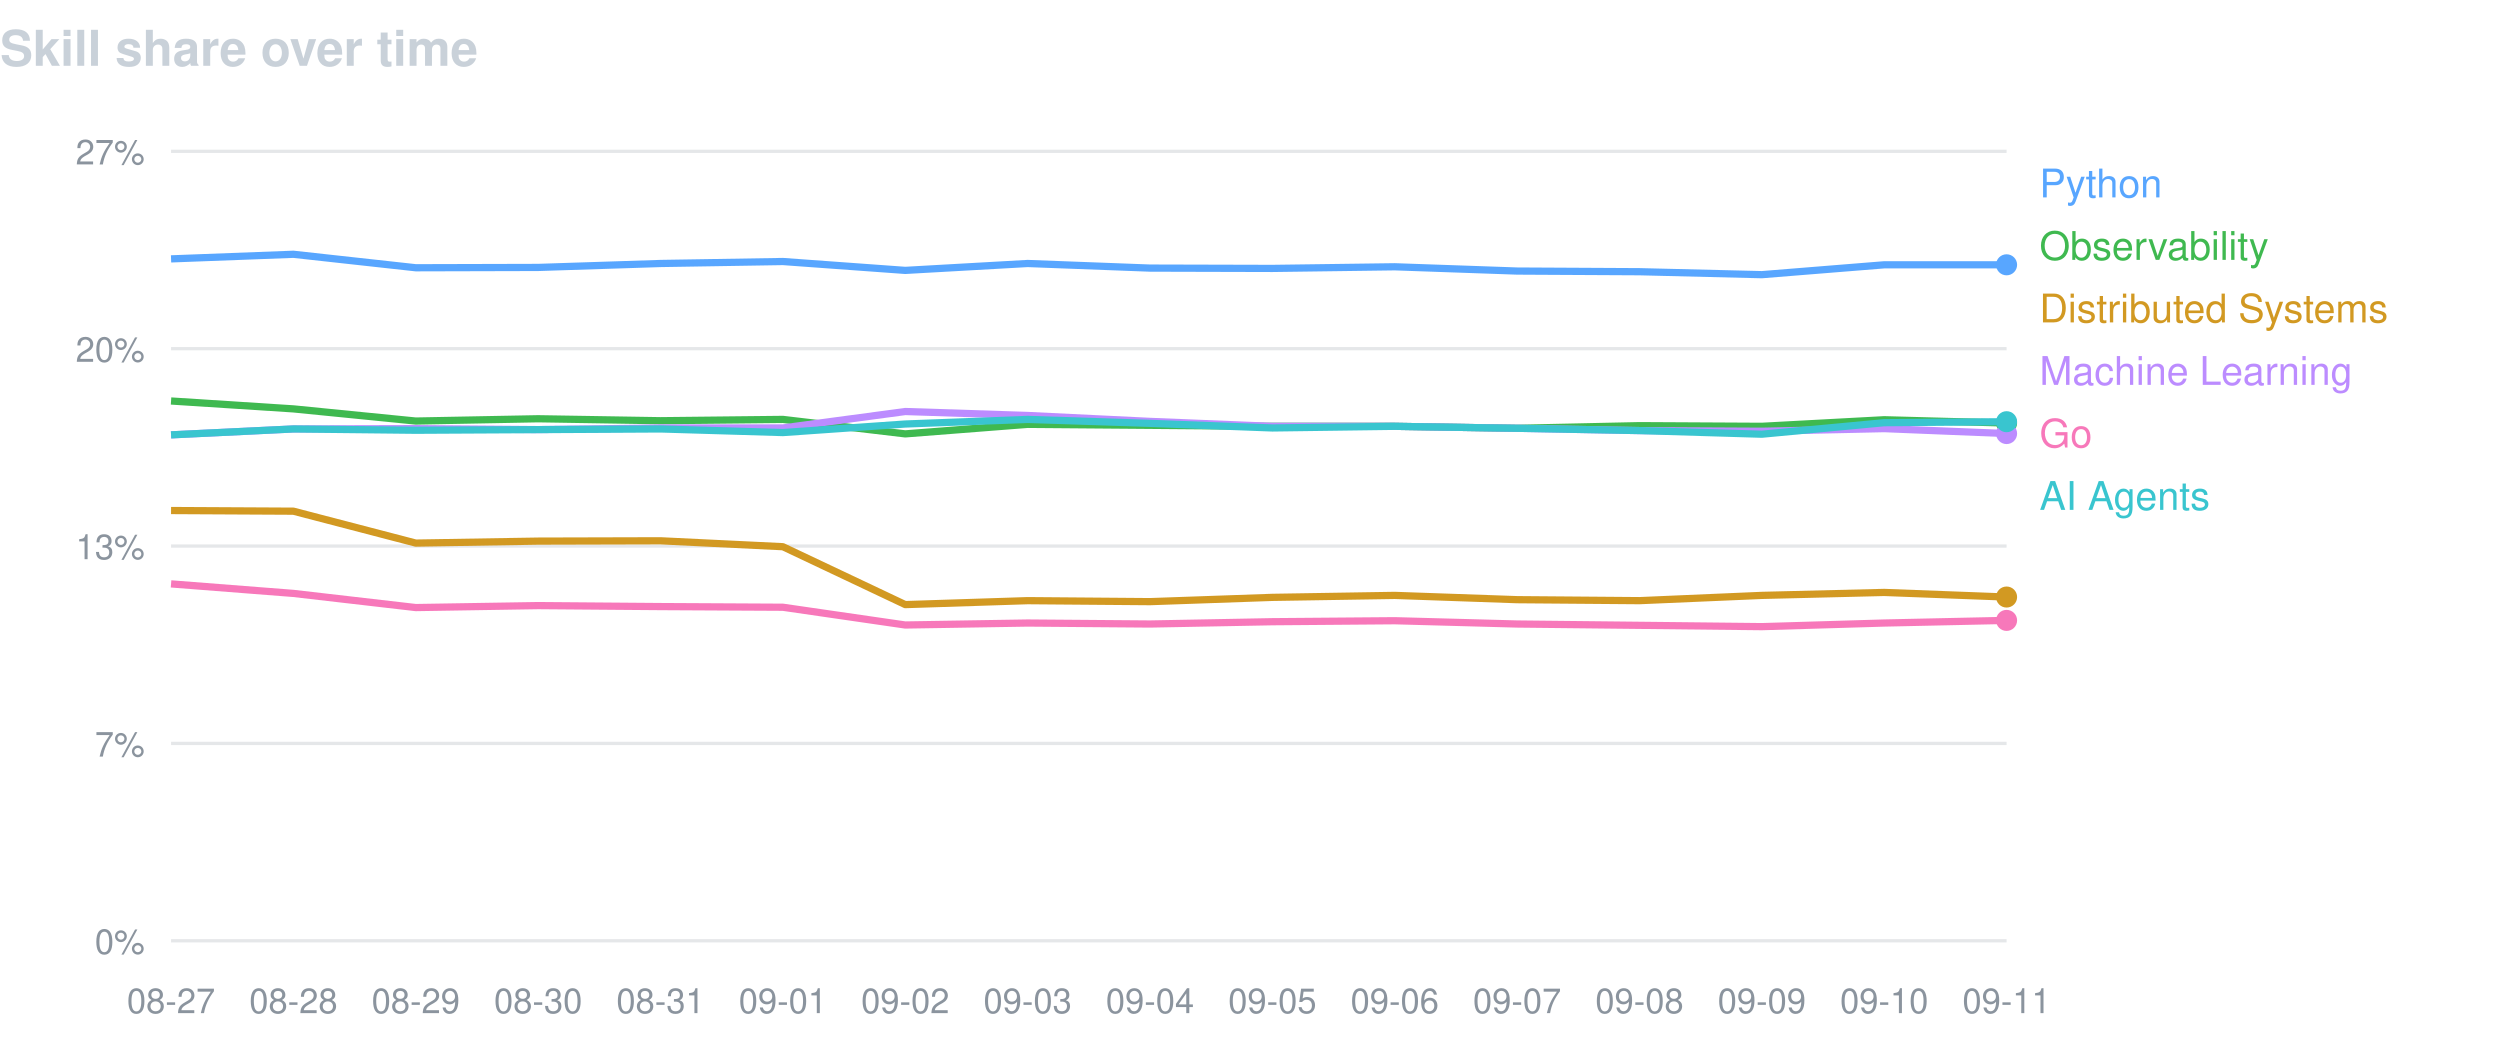
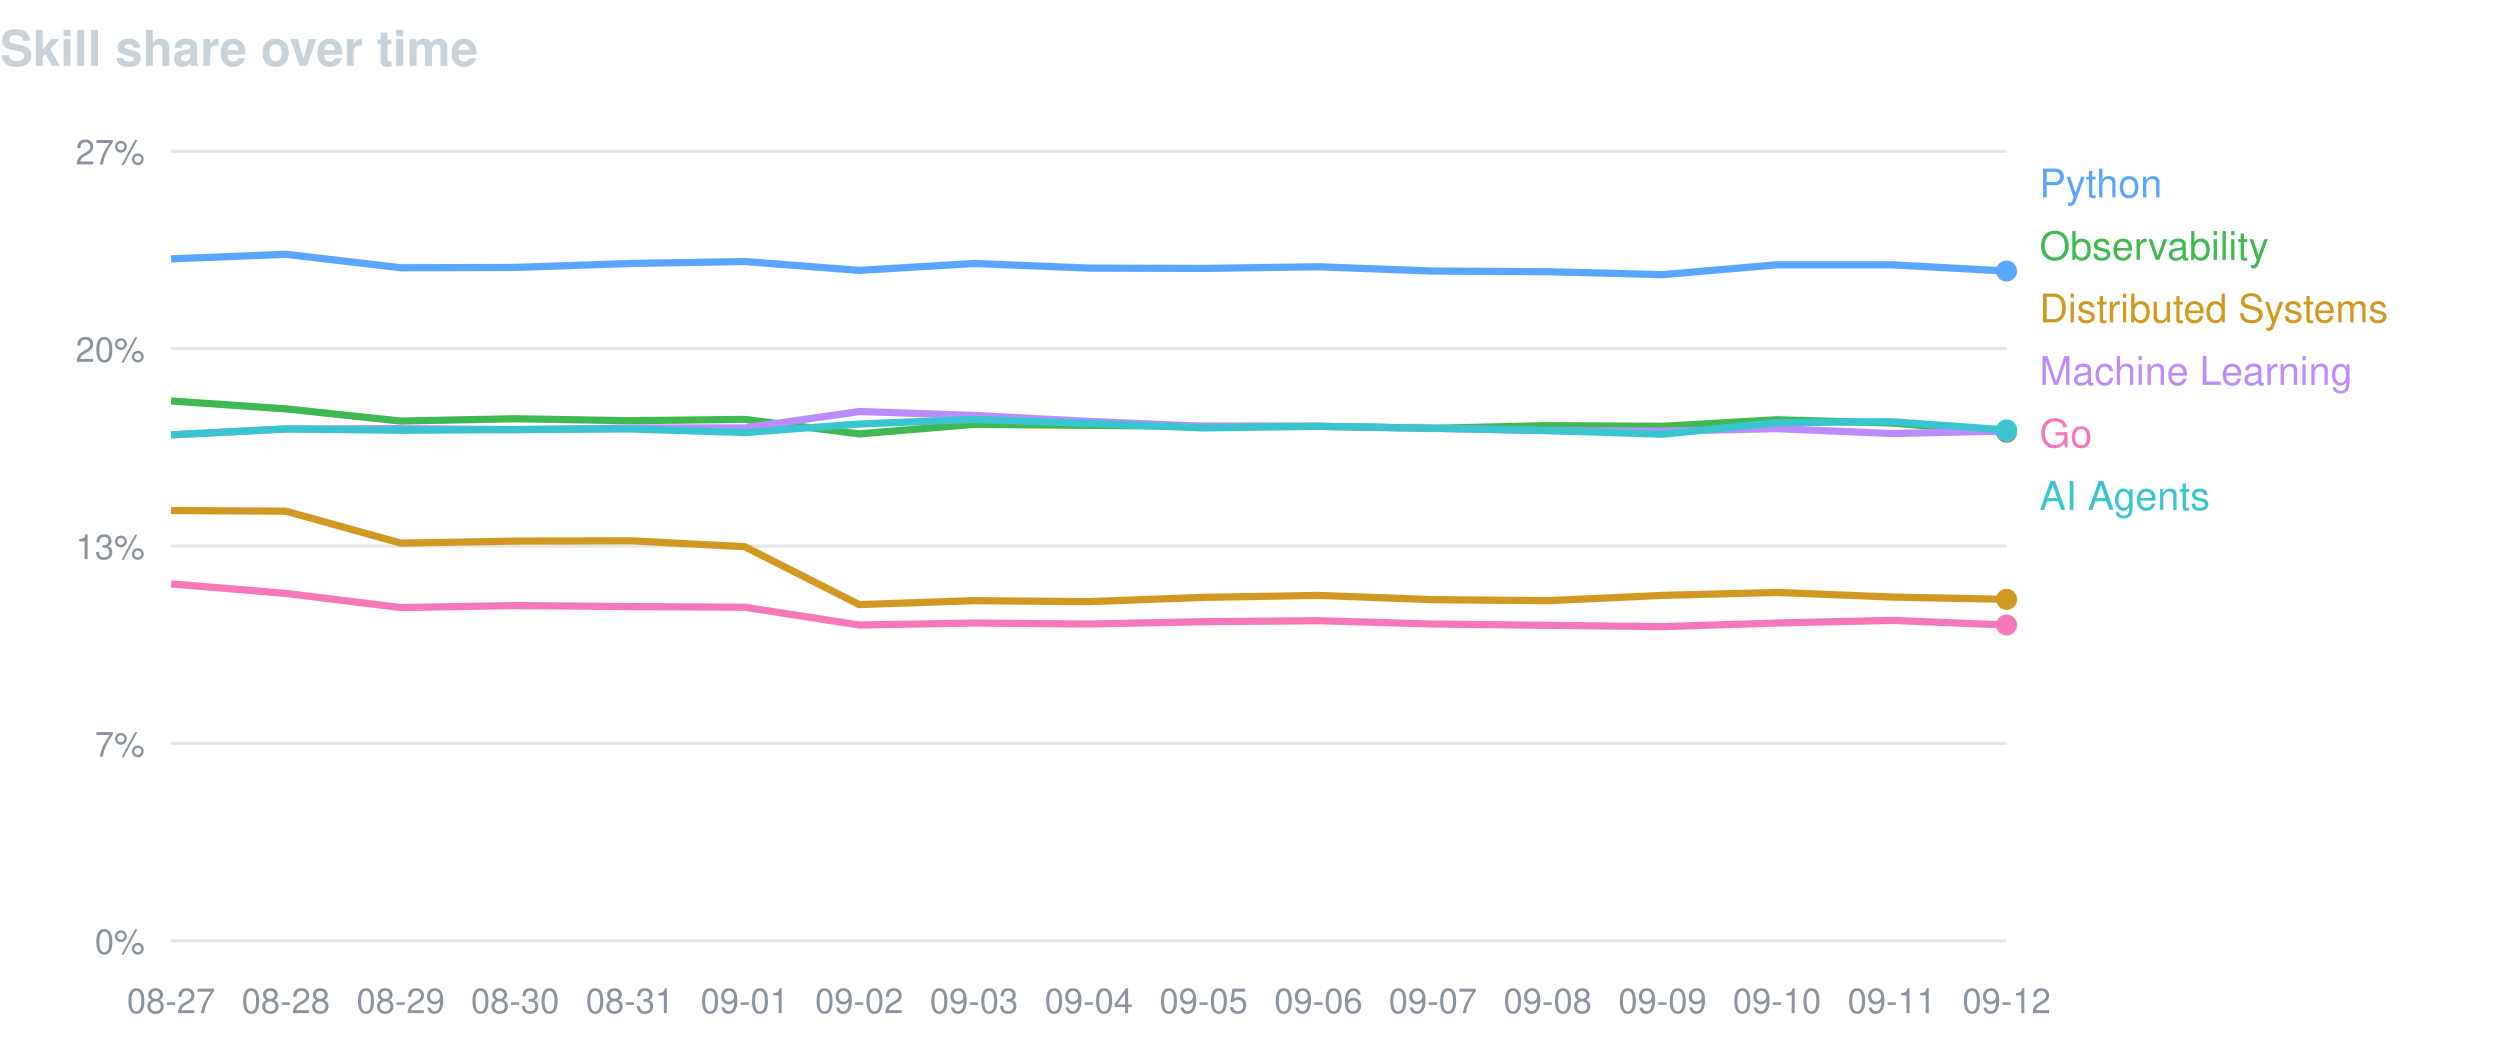
<svg xmlns="http://www.w3.org/2000/svg" width="760" height="320" viewBox="0 0 760 320" font-family="-apple-system,BlinkMacSystemFont,Segoe UI,Helvetica,Arial,sans-serif">
  <text x="0" y="20" fill="#c9d1d9" font-size="15" font-weight="600">Skill share over time</text>
  <line x1="52" y1="46.0" x2="610" y2="46.0" stroke="#8b949e" stroke-opacity="0.22" />
  <text x="44" y="50.0" fill="#8b949e" font-size="10.5" text-anchor="end">27%</text>
  <line x1="52" y1="106.0" x2="610" y2="106.0" stroke="#8b949e" stroke-opacity="0.22" />
  <text x="44" y="110.0" fill="#8b949e" font-size="10.5" text-anchor="end">20%</text>
  <line x1="52" y1="166.0" x2="610" y2="166.0" stroke="#8b949e" stroke-opacity="0.22" />
  <text x="44" y="170.0" fill="#8b949e" font-size="10.5" text-anchor="end">13%</text>
  <line x1="52" y1="226.0" x2="610" y2="226.0" stroke="#8b949e" stroke-opacity="0.22" />
  <text x="44" y="230.0" fill="#8b949e" font-size="10.5" text-anchor="end">7%</text>
  <line x1="52" y1="286.0" x2="610" y2="286.0" stroke="#8b949e" stroke-opacity="0.22" />
  <text x="44" y="290.0" fill="#8b949e" font-size="10.5" text-anchor="end">0%</text>
  <text x="52.0" y="308" fill="#8b949e" font-size="10.5" text-anchor="middle">08-27</text>
-   <text x="89.2" y="308" fill="#8b949e" font-size="10.5" text-anchor="middle">08-28</text>
-   <text x="126.4" y="308" fill="#8b949e" font-size="10.5" text-anchor="middle">08-29</text>
-   <text x="163.6" y="308" fill="#8b949e" font-size="10.5" text-anchor="middle">08-30</text>
-   <text x="200.8" y="308" fill="#8b949e" font-size="10.5" text-anchor="middle">08-31</text>
-   <text x="238.0" y="308" fill="#8b949e" font-size="10.5" text-anchor="middle">09-01</text>
-   <text x="275.2" y="308" fill="#8b949e" font-size="10.5" text-anchor="middle">09-02</text>
-   <text x="312.4" y="308" fill="#8b949e" font-size="10.5" text-anchor="middle">09-03</text>
-   <text x="349.6" y="308" fill="#8b949e" font-size="10.5" text-anchor="middle">09-04</text>
-   <text x="386.8" y="308" fill="#8b949e" font-size="10.5" text-anchor="middle">09-05</text>
-   <text x="424.0" y="308" fill="#8b949e" font-size="10.5" text-anchor="middle">09-06</text>
-   <text x="461.2" y="308" fill="#8b949e" font-size="10.5" text-anchor="middle">09-07</text>
-   <text x="498.4" y="308" fill="#8b949e" font-size="10.5" text-anchor="middle">09-08</text>
-   <text x="535.6" y="308" fill="#8b949e" font-size="10.5" text-anchor="middle">09-09</text>
-   <text x="572.8" y="308" fill="#8b949e" font-size="10.5" text-anchor="middle">09-10</text>
-   <text x="610.0" y="308" fill="#8b949e" font-size="10.5" text-anchor="middle">09-11</text>
-   <path d="M52.0,78.7 L89.2,77.3 L126.4,81.4 L163.6,81.3 L200.8,80.1 L238.0,79.5 L275.2,82.2 L312.4,80.1 L349.6,81.5 L386.8,81.6 L424.0,81.1 L461.2,82.4 L498.4,82.6 L535.6,83.5 L572.8,80.5 L610.0,80.5" fill="none" stroke="#58a6ff" stroke-width="2.2" stroke-linejoin="round" />
-   <circle cx="610.0" cy="80.5" r="3.2" fill="#58a6ff" />
+   <text x="86.9" y="308" fill="#8b949e" font-size="10.5" text-anchor="middle">08-28</text>
+   <text x="121.8" y="308" fill="#8b949e" font-size="10.5" text-anchor="middle">08-29</text>
+   <text x="156.6" y="308" fill="#8b949e" font-size="10.5" text-anchor="middle">08-30</text>
+   <text x="191.5" y="308" fill="#8b949e" font-size="10.5" text-anchor="middle">08-31</text>
+   <text x="226.4" y="308" fill="#8b949e" font-size="10.5" text-anchor="middle">09-01</text>
+   <text x="261.2" y="308" fill="#8b949e" font-size="10.5" text-anchor="middle">09-02</text>
+   <text x="296.1" y="308" fill="#8b949e" font-size="10.5" text-anchor="middle">09-03</text>
+   <text x="331.0" y="308" fill="#8b949e" font-size="10.5" text-anchor="middle">09-04</text>
+   <text x="365.9" y="308" fill="#8b949e" font-size="10.5" text-anchor="middle">09-05</text>
+   <text x="400.8" y="308" fill="#8b949e" font-size="10.5" text-anchor="middle">09-06</text>
+   <text x="435.6" y="308" fill="#8b949e" font-size="10.5" text-anchor="middle">09-07</text>
+   <text x="470.5" y="308" fill="#8b949e" font-size="10.5" text-anchor="middle">09-08</text>
+   <text x="505.4" y="308" fill="#8b949e" font-size="10.5" text-anchor="middle">09-09</text>
+   <text x="540.2" y="308" fill="#8b949e" font-size="10.5" text-anchor="middle">09-10</text>
+   <text x="575.1" y="308" fill="#8b949e" font-size="10.5" text-anchor="middle">09-11</text>
+   <text x="610.0" y="308" fill="#8b949e" font-size="10.5" text-anchor="middle">09-12</text>
+   <path d="M52.0,78.7 L86.9,77.3 L121.8,81.4 L156.6,81.3 L191.5,80.1 L226.4,79.5 L261.2,82.2 L296.1,80.1 L331.0,81.5 L365.9,81.6 L400.8,81.1 L435.6,82.4 L470.5,82.6 L505.4,83.5 L540.2,80.5 L575.1,80.5 L610.0,82.4" fill="none" stroke="#58a6ff" stroke-width="2.2" stroke-linejoin="round" />
+   <circle cx="610.0" cy="82.4" r="3.2" fill="#58a6ff" />
  <text x="620" y="60" fill="#58a6ff" font-size="12">Python</text>
-   <path d="M52.0,121.9 L89.2,124.3 L126.4,128.0 L163.6,127.3 L200.8,127.9 L238.0,127.5 L275.2,131.9 L312.4,129.0 L349.6,129.3 L386.8,129.6 L424.0,129.6 L461.2,130.2 L498.4,129.4 L535.6,129.6 L572.8,127.6 L610.0,128.6" fill="none" stroke="#3fb950" stroke-width="2.2" stroke-linejoin="round" />
-   <circle cx="610.0" cy="128.6" r="3.2" fill="#3fb950" />
+   <path d="M52.0,121.9 L86.9,124.3 L121.8,128.0 L156.6,127.3 L191.5,127.9 L226.4,127.5 L261.2,131.9 L296.1,129.0 L331.0,129.3 L365.9,129.6 L400.8,129.6 L435.6,130.2 L470.5,129.4 L505.4,129.6 L540.2,127.6 L575.1,128.6 L610.0,131.4" fill="none" stroke="#3fb950" stroke-width="2.2" stroke-linejoin="round" />
+   <circle cx="610.0" cy="131.4" r="3.2" fill="#3fb950" />
  <text x="620" y="79" fill="#3fb950" font-size="12">Observability</text>
-   <path d="M52.0,155.2 L89.2,155.4 L126.4,165.1 L163.6,164.5 L200.8,164.4 L238.0,166.2 L275.2,183.8 L312.4,182.6 L349.6,182.9 L386.8,181.6 L424.0,181.0 L461.2,182.3 L498.4,182.6 L535.6,181.0 L572.8,180.1 L610.0,181.5" fill="none" stroke="#d29922" stroke-width="2.2" stroke-linejoin="round" />
-   <circle cx="610.0" cy="181.5" r="3.2" fill="#d29922" />
+   <path d="M52.0,155.2 L86.9,155.4 L121.8,165.1 L156.6,164.5 L191.5,164.4 L226.4,166.2 L261.2,183.8 L296.1,182.6 L331.0,182.9 L365.9,181.6 L400.8,181.0 L435.6,182.3 L470.5,182.6 L505.4,181.0 L540.2,180.1 L575.1,181.5 L610.0,182.2" fill="none" stroke="#d29922" stroke-width="2.2" stroke-linejoin="round" />
+   <circle cx="610.0" cy="182.2" r="3.2" fill="#d29922" />
  <text x="620" y="98" fill="#d29922" font-size="12">Distributed Systems</text>
-   <path d="M52.0,132.2 L89.2,130.4 L126.4,130.3 L163.6,130.6 L200.8,130.1 L238.0,130.1 L275.2,125.1 L312.4,126.3 L349.6,128.1 L386.8,129.6 L424.0,129.6 L461.2,130.2 L498.4,130.9 L535.6,131.1 L572.8,130.3 L610.0,131.8" fill="none" stroke="#bc8cff" stroke-width="2.2" stroke-linejoin="round" />
-   <circle cx="610.0" cy="131.8" r="3.2" fill="#bc8cff" />
+   <path d="M52.0,132.2 L86.9,130.4 L121.8,130.3 L156.6,130.6 L191.5,130.1 L226.4,130.1 L261.2,125.1 L296.1,126.3 L331.0,128.1 L365.9,129.6 L400.8,129.6 L435.6,130.2 L470.5,130.9 L505.4,131.1 L540.2,130.3 L575.1,131.8 L610.0,131.0" fill="none" stroke="#bc8cff" stroke-width="2.2" stroke-linejoin="round" />
+   <circle cx="610.0" cy="131.0" r="3.2" fill="#bc8cff" />
  <text x="620" y="117" fill="#bc8cff" font-size="12">Machine Learning</text>
-   <path d="M52.0,177.5 L89.2,180.4 L126.4,184.7 L163.6,184.1 L200.8,184.4 L238.0,184.6 L275.2,190.0 L312.4,189.4 L349.6,189.7 L386.8,189.0 L424.0,188.7 L461.2,189.7 L498.4,190.1 L535.6,190.5 L572.8,189.4 L610.0,188.6" fill="none" stroke="#f778ba" stroke-width="2.2" stroke-linejoin="round" />
-   <circle cx="610.0" cy="188.6" r="3.2" fill="#f778ba" />
+   <path d="M52.0,177.5 L86.9,180.4 L121.8,184.7 L156.6,184.1 L191.5,184.4 L226.4,184.6 L261.2,190.0 L296.1,189.4 L331.0,189.7 L365.9,189.0 L400.8,188.7 L435.6,189.7 L470.5,190.1 L505.4,190.5 L540.2,189.4 L575.1,188.6 L610.0,190.0" fill="none" stroke="#f778ba" stroke-width="2.2" stroke-linejoin="round" />
+   <circle cx="610.0" cy="190.0" r="3.2" fill="#f778ba" />
  <text x="620" y="136" fill="#f778ba" font-size="12">Go</text>
-   <path d="M52.0,132.2 L89.2,130.4 L126.4,130.8 L163.6,130.6 L200.8,130.4 L238.0,131.5 L275.2,128.9 L312.4,127.5 L349.6,128.7 L386.8,130.1 L424.0,129.6 L461.2,130.2 L498.4,130.9 L535.6,132.0 L572.8,128.5 L610.0,128.2" fill="none" stroke="#39c5cf" stroke-width="2.2" stroke-linejoin="round" />
-   <circle cx="610.0" cy="128.2" r="3.2" fill="#39c5cf" />
+   <path d="M52.0,132.2 L86.9,130.4 L121.8,130.8 L156.6,130.6 L191.5,130.4 L226.4,131.5 L261.2,128.9 L296.1,127.5 L331.0,128.7 L365.9,130.1 L400.8,129.6 L435.6,130.2 L470.5,130.9 L505.4,132.0 L540.2,128.5 L575.1,128.2 L610.0,130.7" fill="none" stroke="#39c5cf" stroke-width="2.2" stroke-linejoin="round" />
+   <circle cx="610.0" cy="130.7" r="3.2" fill="#39c5cf" />
  <text x="620" y="155" fill="#39c5cf" font-size="12">AI Agents</text>
</svg>
